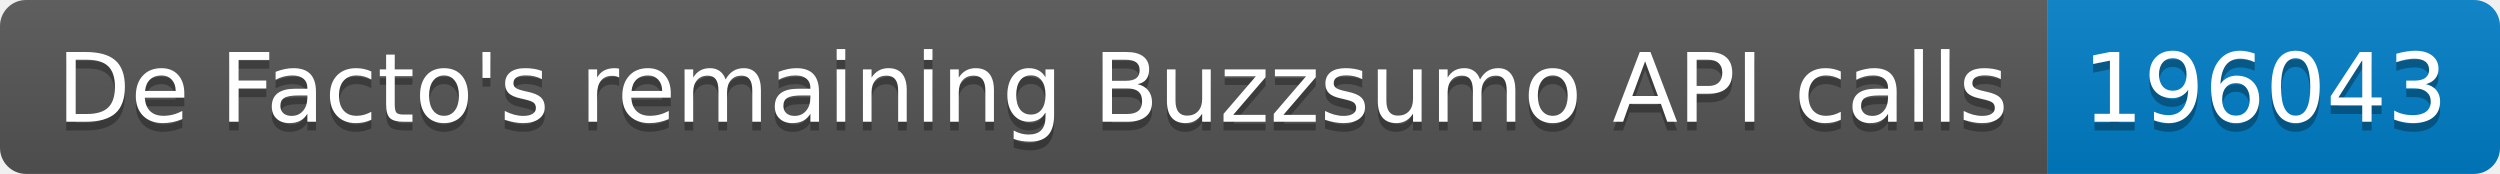
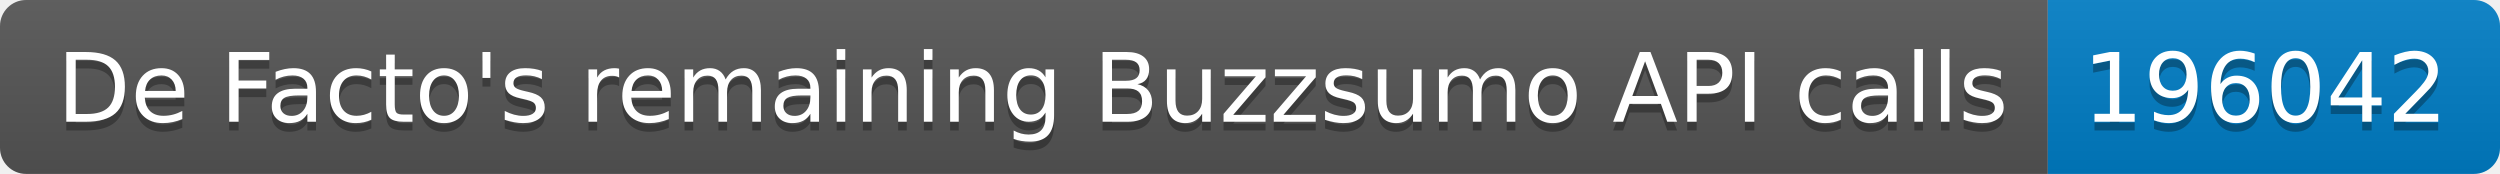
<svg xmlns="http://www.w3.org/2000/svg" width="287.5" height="20">
  <linearGradient id="smooth" x2="0" y2="100%">
    <stop offset="0" stop-color="#bbb" stop-opacity=".1" />
    <stop offset="1" stop-opacity=".1" />
  </linearGradient>
  <clipPath id="round">
    <rect width="287.5" height="20" rx="3" fill="#fff" />
  </clipPath>
  <g clip-path="url(#round)">
    <rect width="235.5" height="20" fill="#555" />
    <rect x="235.5" width="52.0" height="20" fill="#007ec6" />
    <rect width="287.5" height="20" fill="url(#smooth)" />
  </g>
  <g fill="#fff" text-anchor="middle" font-family="DejaVu Sans,Verdana,Geneva,sans-serif" font-size="110">
    <text x="1187.5" y="150" fill="#010101" fill-opacity=".3" transform="scale(0.1)" textLength="2255.0" lengthAdjust="spacing">De Facto's remaining Buzzsumo API calls</text>
    <text x="1187.5" y="140" transform="scale(0.1)" textLength="2255.0" lengthAdjust="spacing">De Facto's remaining Buzzsumo API calls</text>
-     <text x="2605.0" y="150" fill="#010101" fill-opacity=".3" transform="scale(0.1)" textLength="420.0" lengthAdjust="spacing">196043</text>
-     <text x="2605.0" y="140" transform="scale(0.1)" textLength="420.0" lengthAdjust="spacing">196043</text>
+     <text x="2605.0" y="150" fill="#010101" fill-opacity=".3" transform="scale(0.1)" textLength="420.0" lengthAdjust="spacing">196042</text>
+     <text x="2605.0" y="140" transform="scale(0.1)" textLength="420.0" lengthAdjust="spacing">196042</text>
  </g>
</svg>
